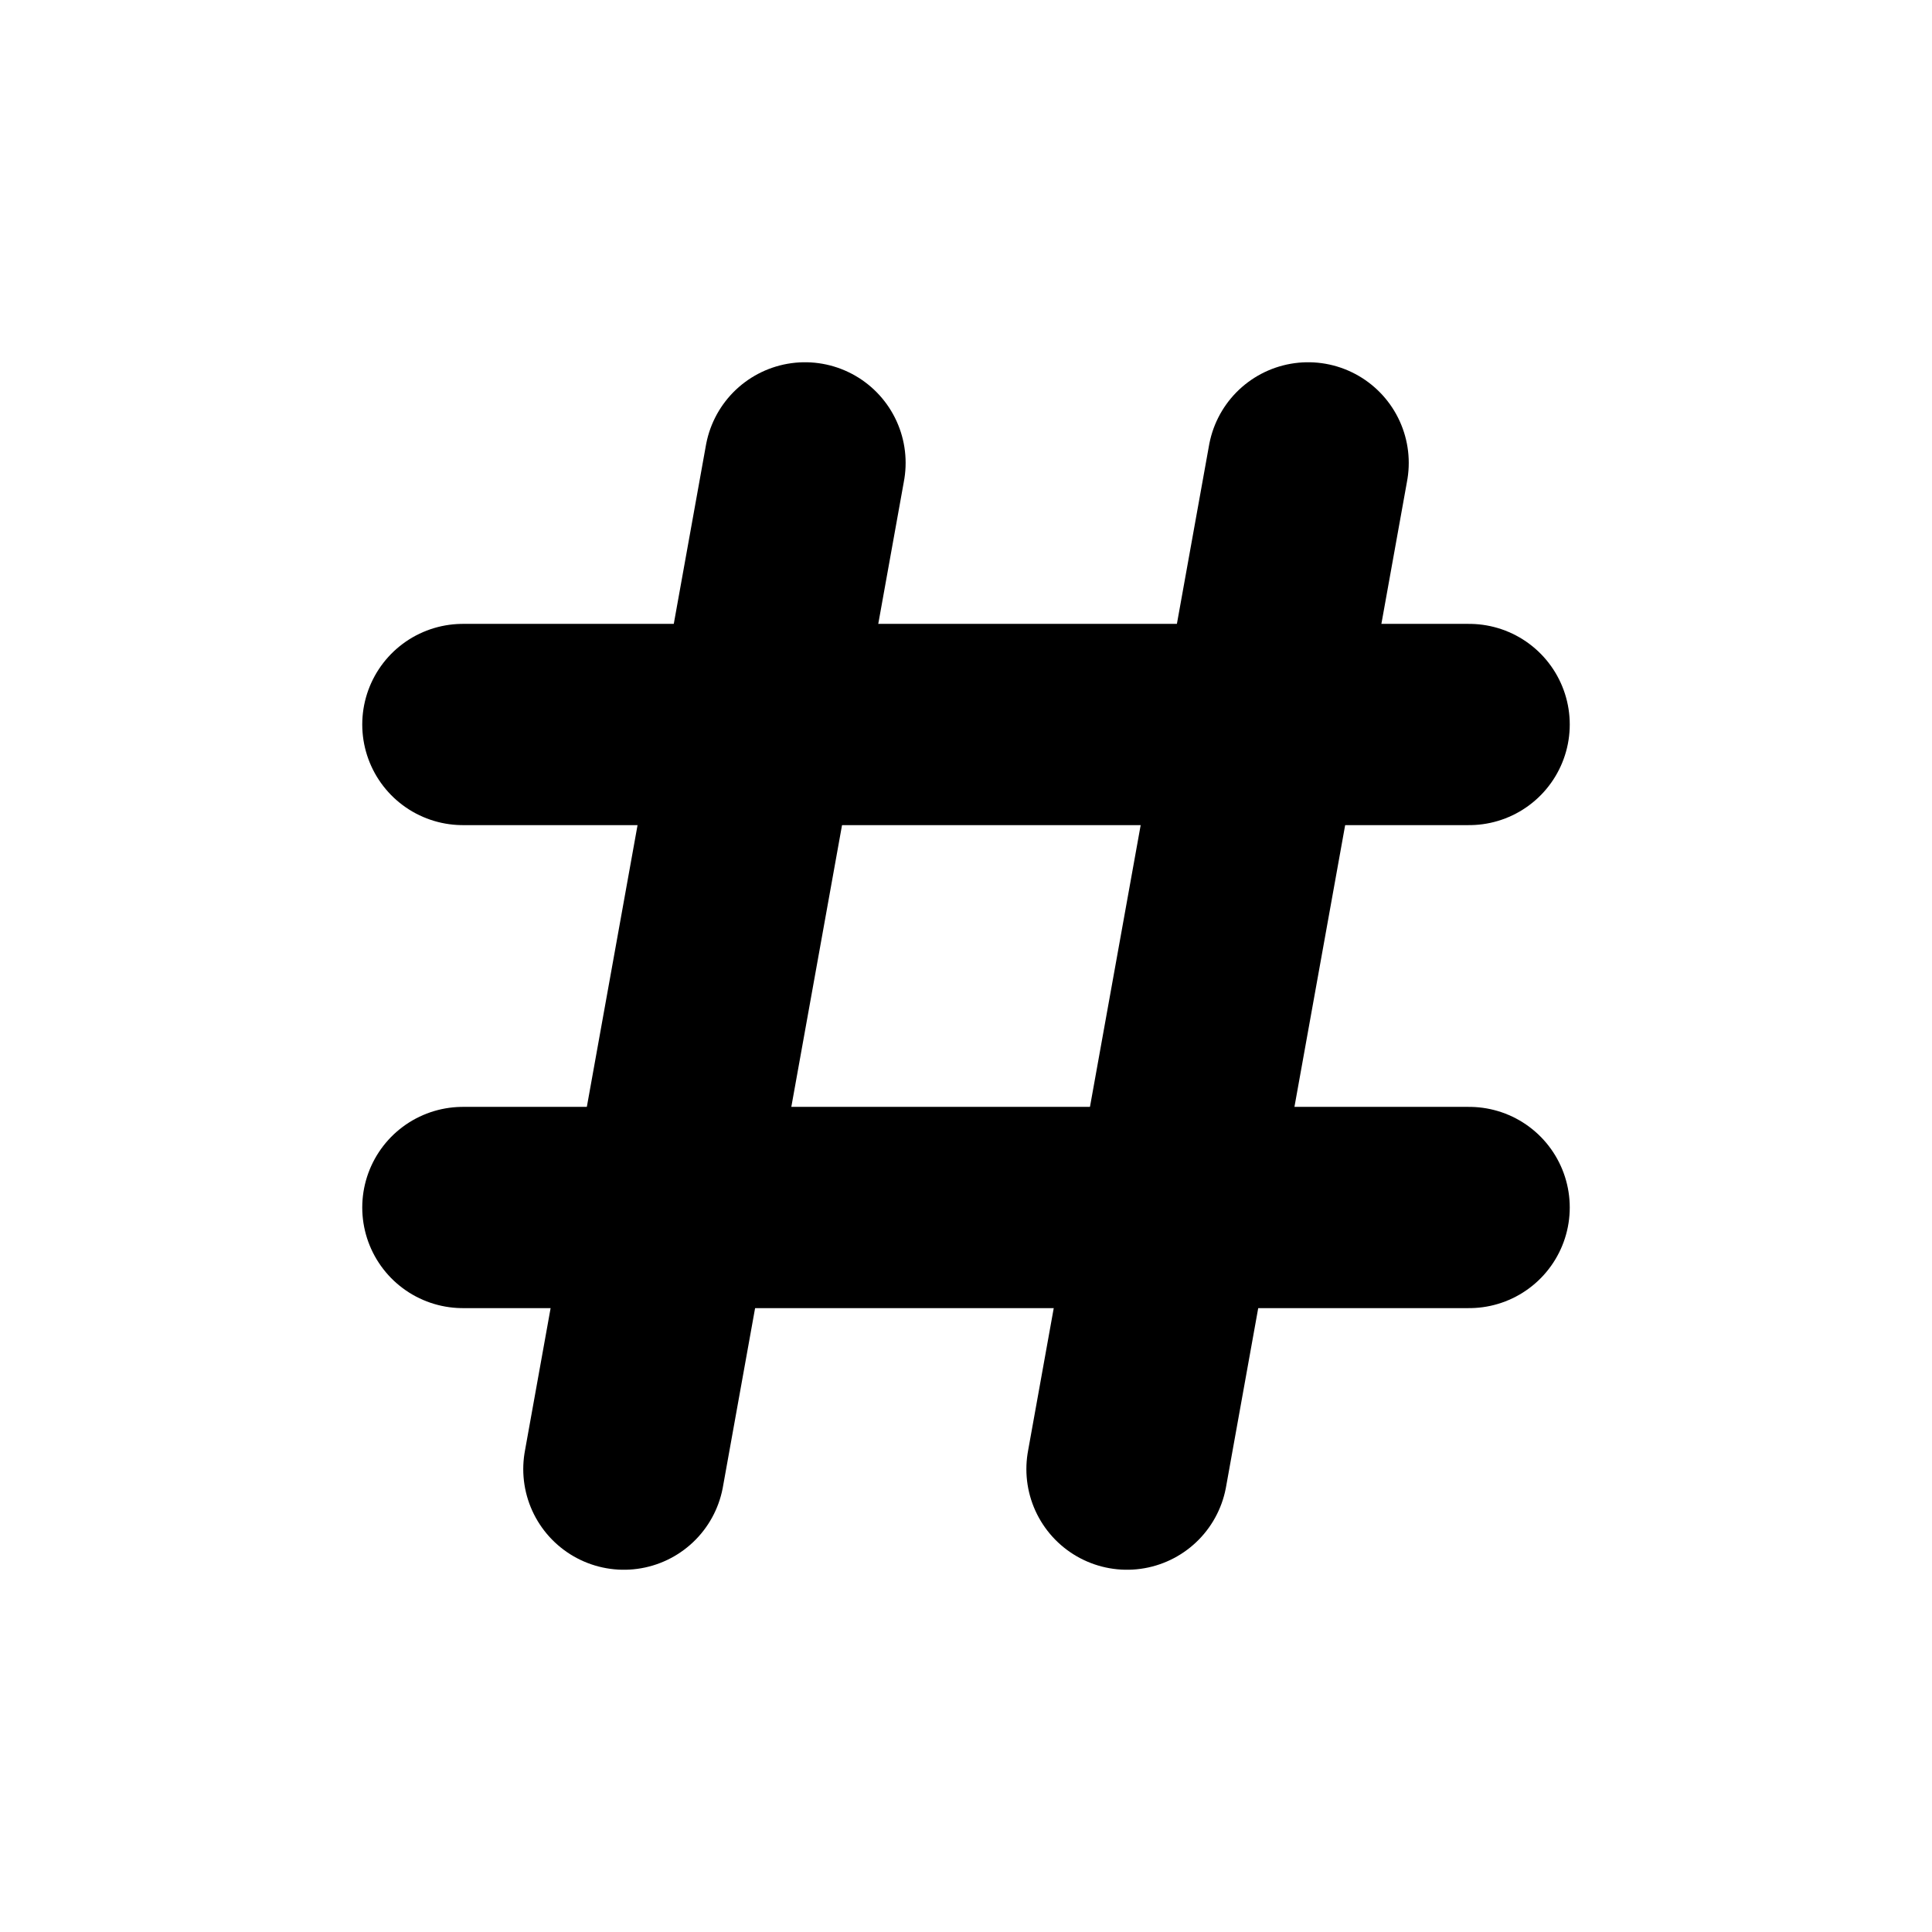
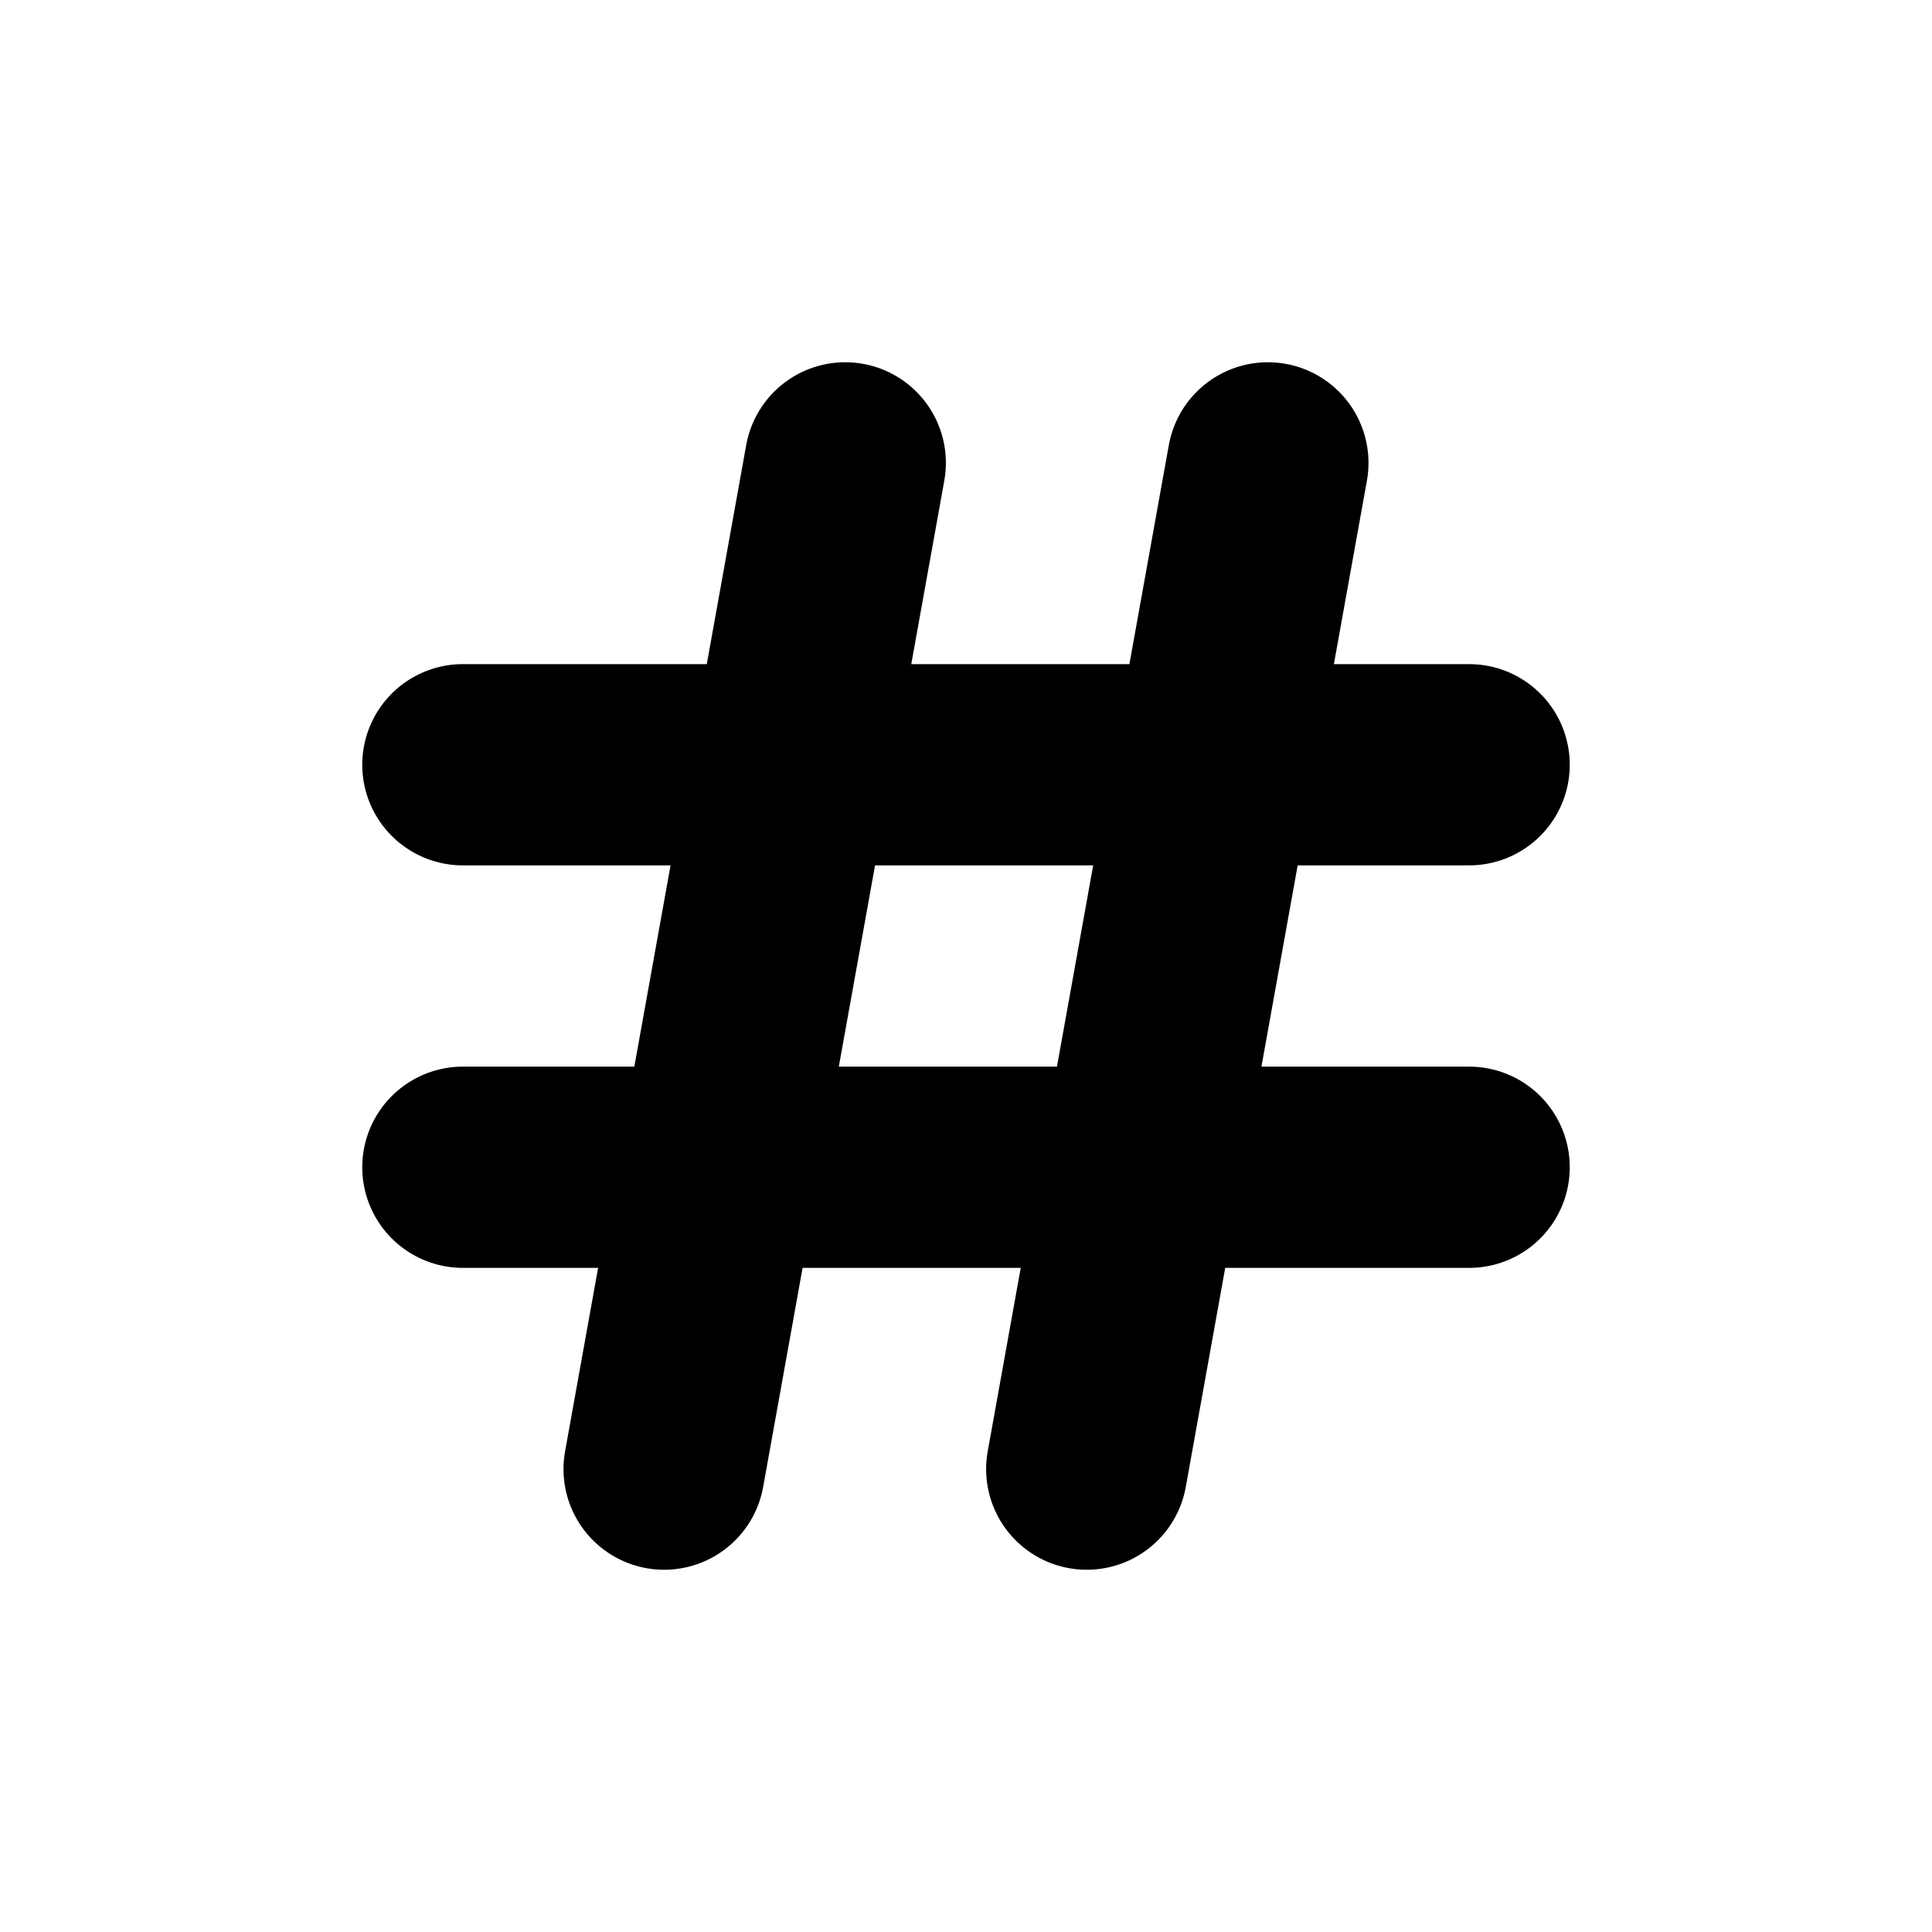
<svg xmlns="http://www.w3.org/2000/svg" viewBox="0 0 24 24" fill="none" stroke="currentColor" stroke-width="2.5" stroke-linecap="round" stroke-linejoin="round">
-   <path d="M10 5.75L7.75 18.25" />
-   <path d="M16.25 5.75L14 18.25" />
-   <path d="M5.75 9H18.25" />
-   <path d="M5.75 15H18.25" />
+   <path d="M10.5 5.75L8.25 18.25" />
+   <path d="M15.75 5.75L13.5 18.25" />
+   <path d="M5.75 9.5H18.25" />
+   <path d="M5.75 14.5H18.25" />
</svg>
